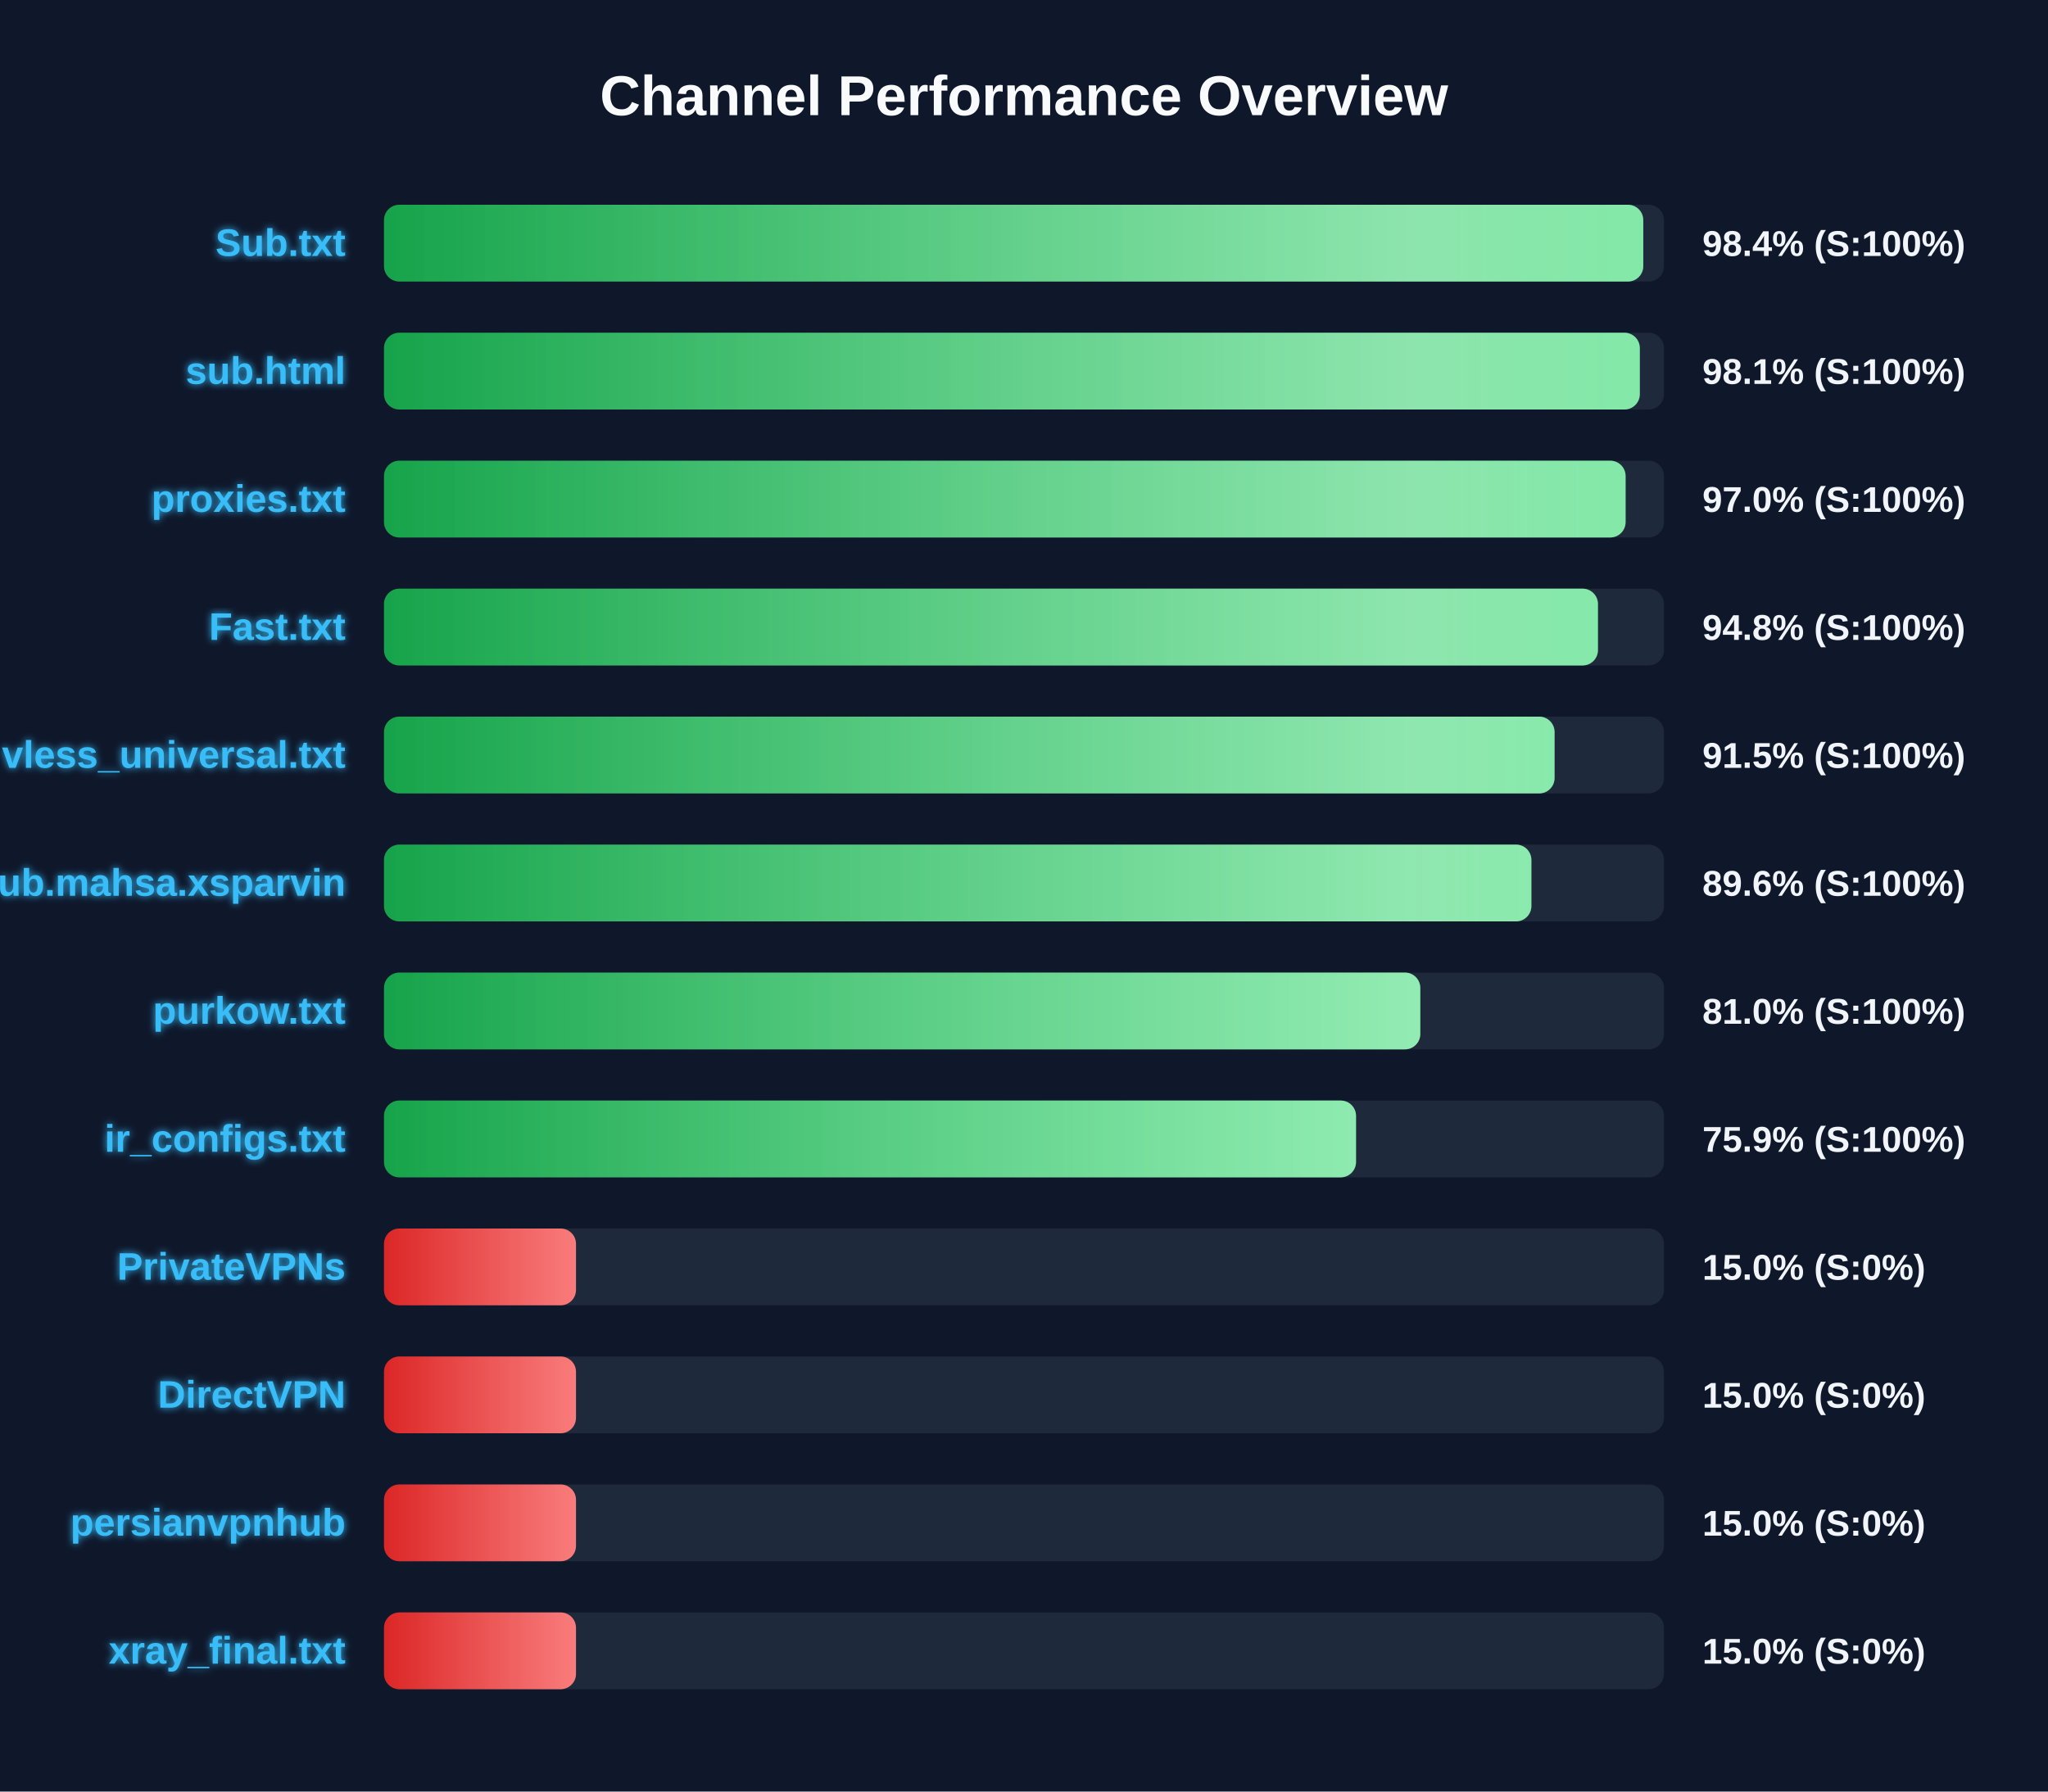
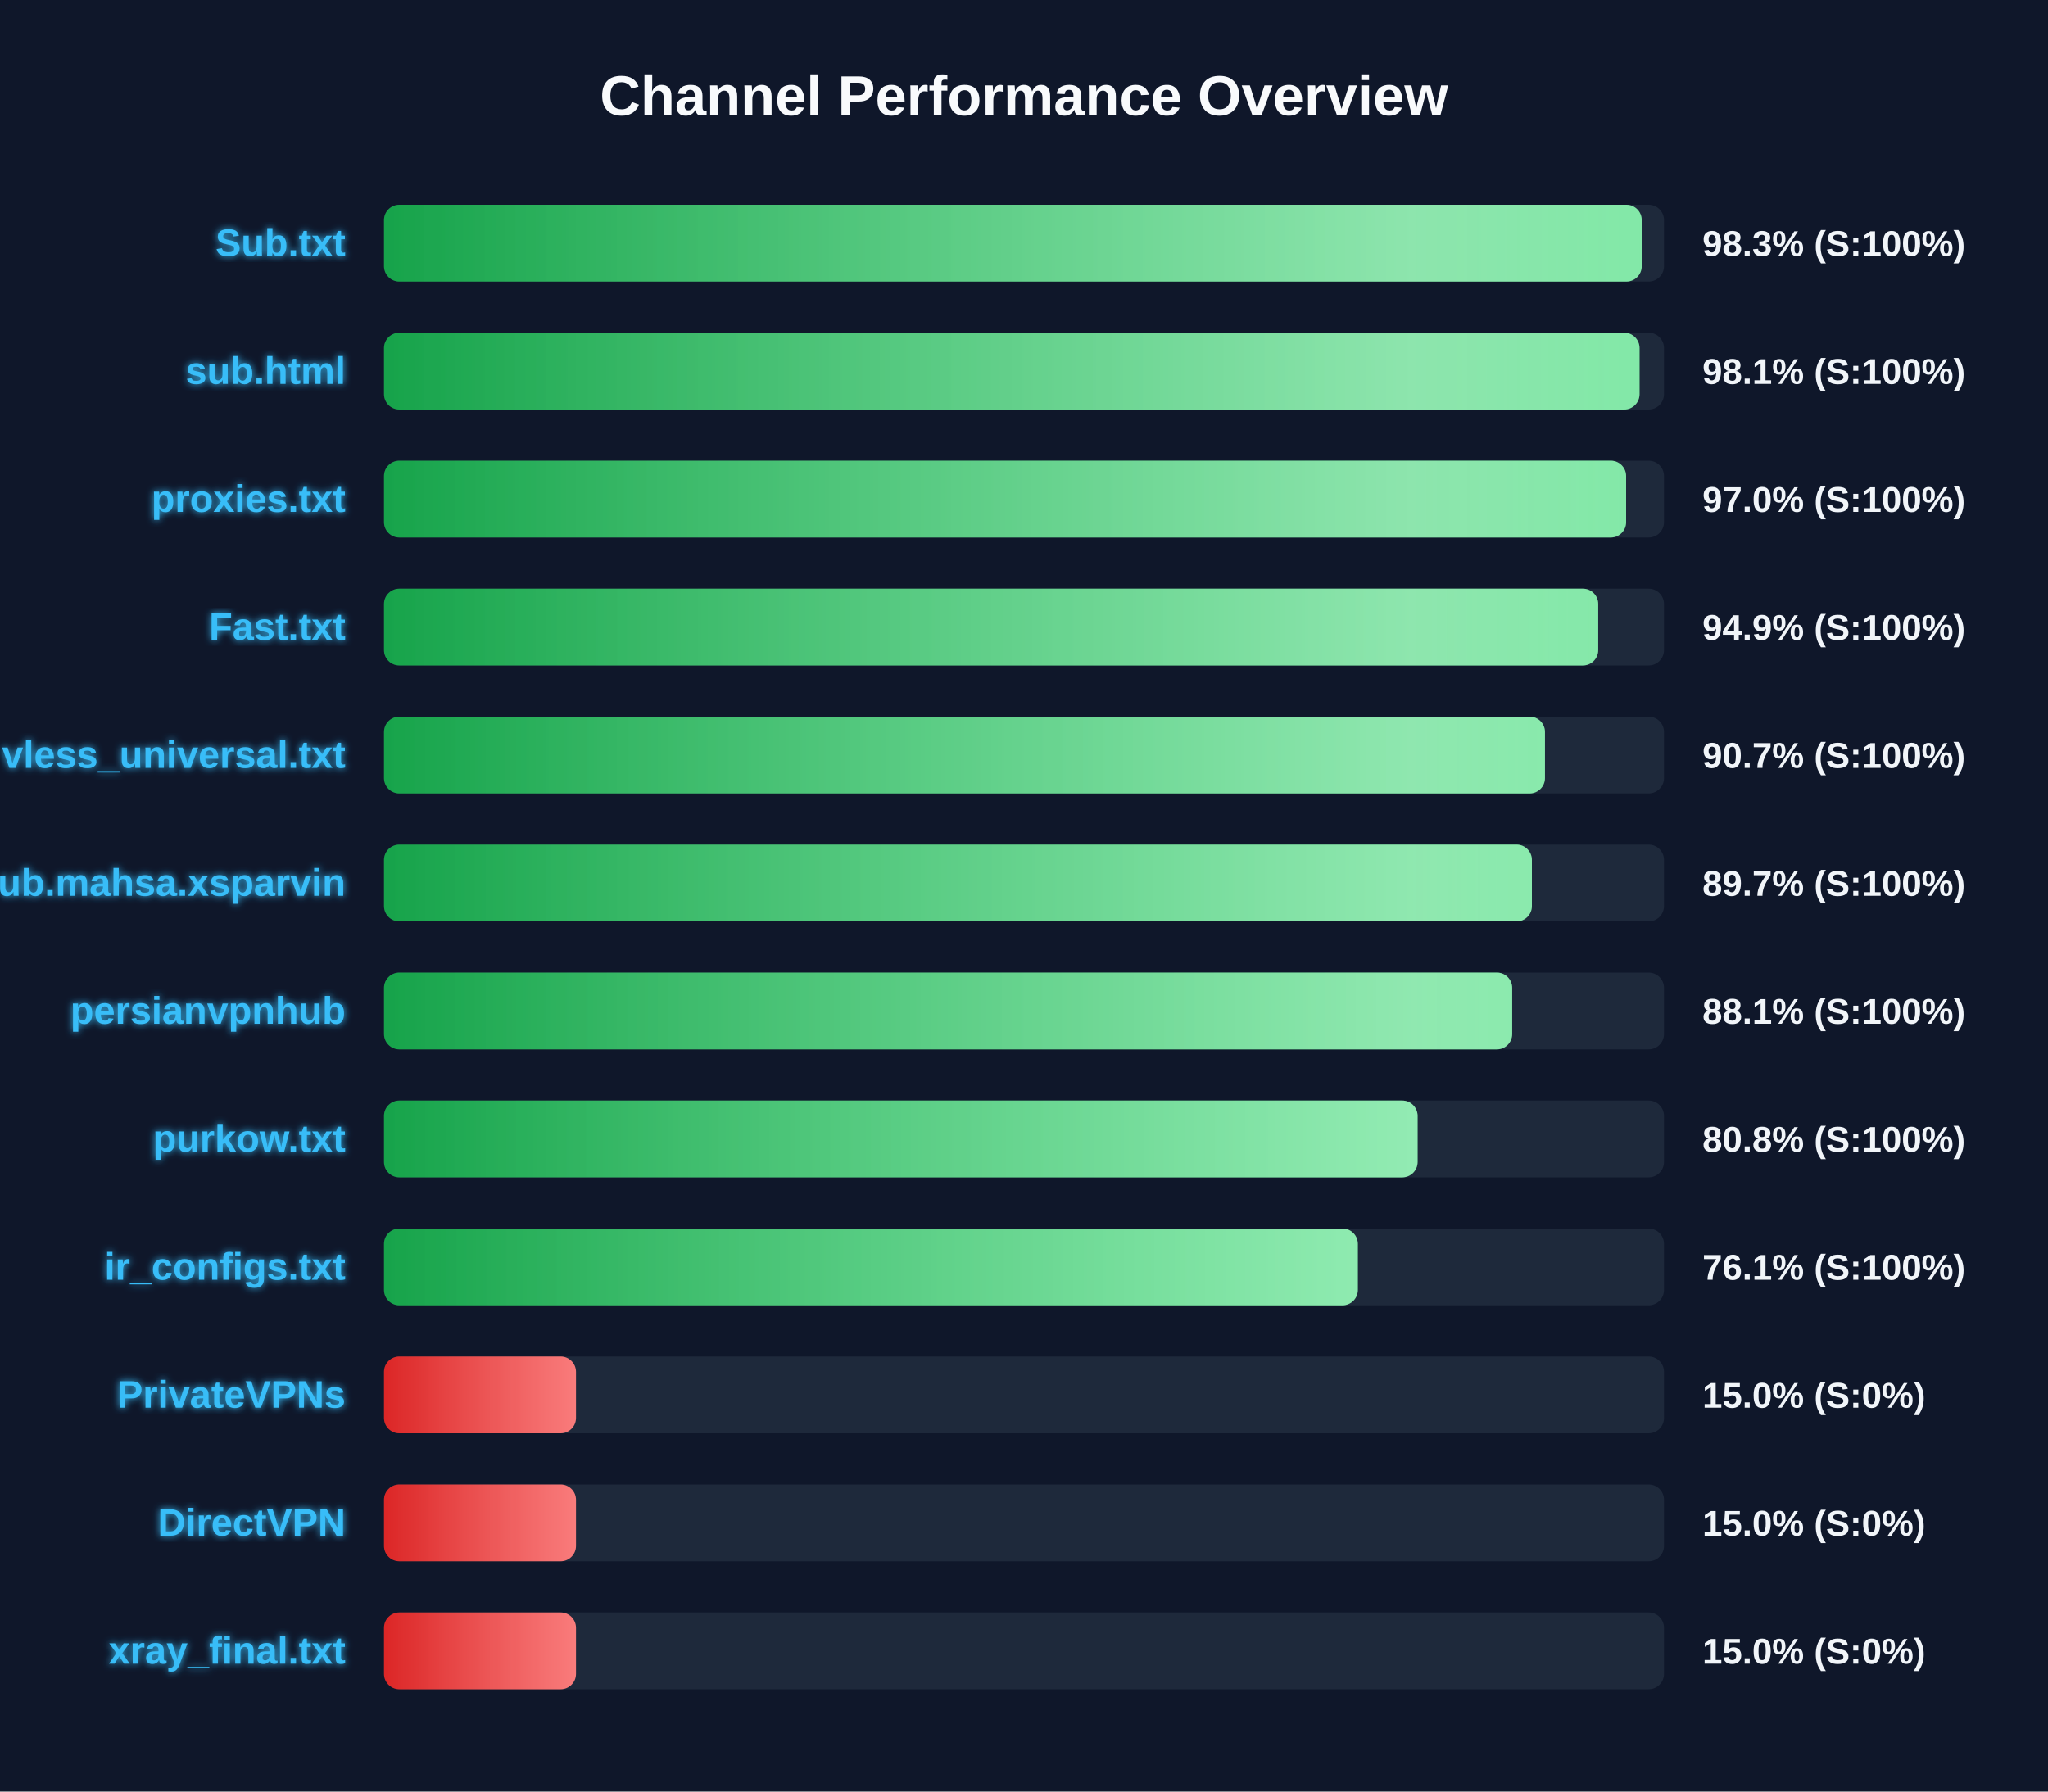
<svg xmlns="http://www.w3.org/2000/svg" width="800" height="700" version="1.1">
  <defs>
    <linearGradient id="grad-green" x1="0%" y1="0%" x2="100%" y2="0%">
      <stop offset="0%" stop-color="#16a34a" />
      <stop offset="100%" stop-color="#4ade80" />
    </linearGradient>
    <linearGradient id="grad-yellow" x1="0%" y1="0%" x2="100%" y2="0%">
      <stop offset="0%" stop-color="#ca8a04" />
      <stop offset="100%" stop-color="#fde047" />
    </linearGradient>
    <linearGradient id="grad-red" x1="0%" y1="0%" x2="100%" y2="0%">
      <stop offset="0%" stop-color="#dc2626" />
      <stop offset="100%" stop-color="#f87171" />
    </linearGradient>
    <linearGradient id="shimmer" x1="0%" y1="0%" x2="100%" y2="0%">
      <stop offset="0%" stop-color="rgba(255,255,255,0)" />
      <stop offset="50%" stop-color="rgba(255,255,255,0.4)" />
      <stop offset="100%" stop-color="rgba(255,255,255,0)" />
    </linearGradient>
    <filter id="glow" x="-20%" y="-20%" width="140%" height="140%">
      <feGaussianBlur stdDeviation="1.5" result="blur" />
      <feComposite in="SourceGraphic" in2="blur" operator="over" />
    </filter>
  </defs>
  <style>
        .bg-rect { fill: #0f172a; }
        .title { font: bold 22px 'Segoe UI', Arial, sans-serif; fill: #f8fafc; }
        .row { font: bold 15px 'Segoe UI', Arial, sans-serif; fill: #38bdf8; filter: url(#glow); }
        .score { font: bold 14px 'Segoe UI', Arial, sans-serif; fill: #f1f5f9; }
        @keyframes shimmer-anim {
            0% { transform: translateX(-100%); }
            100% { transform: translateX(200%); }
        }
        .shimmer-rect {
            animation: shimmer-anim 2.5s infinite linear;
        }
    </style>
  <rect width="100%" height="100%" class="bg-rect" />
  <text x="400" y="45" text-anchor="middle" class="title">Channel Performance Overview</text>
  <rect x="150" y="80" width="500" height="30" fill="#1e293b" rx="6" />
  <clipPath id="clip-0">
-     <rect x="150" y="80" width="491.9" height="30" rx="6" />
+     <rect x="150" y="80" width="491.3" height="30" rx="6" />
  </clipPath>
-   <rect x="150" y="80" width="491.9" height="30" fill="url(#grad-green)" rx="6" />
+   <rect x="150" y="80" width="491.3" height="30" fill="url(#grad-green)" rx="6" />
  <g clip-path="url(#clip-0)">
    <rect x="150" y="80" width="100%" height="30" fill="url(#shimmer)" class="shimmer-rect" />
  </g>
  <text x="135" y="100" text-anchor="end" class="row">Sub.txt</text>
-   <text x="665" y="100" text-anchor="start" class="score">98.4% (S:100%)</text>
+   <text x="665" y="100" text-anchor="start" class="score">98.3% (S:100%)</text>
  <rect x="150" y="130" width="500" height="30" fill="#1e293b" rx="6" />
  <clipPath id="clip-1">
-     <rect x="150" y="130" width="490.55" height="30" rx="6" />
+     <rect x="150" y="130" width="490.45" height="30" rx="6" />
  </clipPath>
-   <rect x="150" y="130" width="490.55" height="30" fill="url(#grad-green)" rx="6" />
+   <rect x="150" y="130" width="490.45" height="30" fill="url(#grad-green)" rx="6" />
  <g clip-path="url(#clip-1)">
    <rect x="150" y="130" width="100%" height="30" fill="url(#shimmer)" class="shimmer-rect" />
  </g>
  <text x="135" y="150" text-anchor="end" class="row">sub.html</text>
  <text x="665" y="150" text-anchor="start" class="score">98.1% (S:100%)</text>
  <rect x="150" y="180" width="500" height="30" fill="#1e293b" rx="6" />
  <clipPath id="clip-2">
-     <rect x="150" y="180" width="485.0" height="30" rx="6" />
+     <rect x="150" y="180" width="485.2" height="30" rx="6" />
  </clipPath>
-   <rect x="150" y="180" width="485.0" height="30" fill="url(#grad-green)" rx="6" />
+   <rect x="150" y="180" width="485.2" height="30" fill="url(#grad-green)" rx="6" />
  <g clip-path="url(#clip-2)">
    <rect x="150" y="180" width="100%" height="30" fill="url(#shimmer)" class="shimmer-rect" />
  </g>
  <text x="135" y="200" text-anchor="end" class="row">proxies.txt</text>
  <text x="665" y="200" text-anchor="start" class="score">97.0% (S:100%)</text>
  <rect x="150" y="230" width="500" height="30" fill="#1e293b" rx="6" />
  <clipPath id="clip-3">
-     <rect x="150" y="230" width="474.2" height="30" rx="6" />
+     <rect x="150" y="230" width="474.3" height="30" rx="6" />
  </clipPath>
-   <rect x="150" y="230" width="474.2" height="30" fill="url(#grad-green)" rx="6" />
+   <rect x="150" y="230" width="474.3" height="30" fill="url(#grad-green)" rx="6" />
  <g clip-path="url(#clip-3)">
    <rect x="150" y="230" width="100%" height="30" fill="url(#shimmer)" class="shimmer-rect" />
  </g>
  <text x="135" y="250" text-anchor="end" class="row">Fast.txt</text>
-   <text x="665" y="250" text-anchor="start" class="score">94.8% (S:100%)</text>
+   <text x="665" y="250" text-anchor="start" class="score">94.9% (S:100%)</text>
  <rect x="150" y="280" width="500" height="30" fill="#1e293b" rx="6" />
  <clipPath id="clip-4">
-     <rect x="150" y="280" width="457.25" height="30" rx="6" />
+     <rect x="150" y="280" width="453.5" height="30" rx="6" />
  </clipPath>
-   <rect x="150" y="280" width="457.25" height="30" fill="url(#grad-green)" rx="6" />
+   <rect x="150" y="280" width="453.5" height="30" fill="url(#grad-green)" rx="6" />
  <g clip-path="url(#clip-4)">
    <rect x="150" y="280" width="100%" height="30" fill="url(#shimmer)" class="shimmer-rect" />
  </g>
  <text x="135" y="300" text-anchor="end" class="row">vless_universal.txt</text>
-   <text x="665" y="300" text-anchor="start" class="score">91.5% (S:100%)</text>
+   <text x="665" y="300" text-anchor="start" class="score">90.7% (S:100%)</text>
  <rect x="150" y="330" width="500" height="30" fill="#1e293b" rx="6" />
  <clipPath id="clip-5">
-     <rect x="150" y="330" width="448.2" height="30" rx="6" />
+     <rect x="150" y="330" width="448.4" height="30" rx="6" />
  </clipPath>
-   <rect x="150" y="330" width="448.2" height="30" fill="url(#grad-green)" rx="6" />
+   <rect x="150" y="330" width="448.4" height="30" fill="url(#grad-green)" rx="6" />
  <g clip-path="url(#clip-5)">
    <rect x="150" y="330" width="100%" height="30" fill="url(#shimmer)" class="shimmer-rect" />
  </g>
  <text x="135" y="350" text-anchor="end" class="row">Sub.mahsa.xsparvin</text>
-   <text x="665" y="350" text-anchor="start" class="score">89.6% (S:100%)</text>
+   <text x="665" y="350" text-anchor="start" class="score">89.7% (S:100%)</text>
  <rect x="150" y="380" width="500" height="30" fill="#1e293b" rx="6" />
  <clipPath id="clip-6">
-     <rect x="150" y="380" width="404.8" height="30" rx="6" />
+     <rect x="150" y="380" width="440.7" height="30" rx="6" />
  </clipPath>
-   <rect x="150" y="380" width="404.8" height="30" fill="url(#grad-green)" rx="6" />
+   <rect x="150" y="380" width="440.7" height="30" fill="url(#grad-green)" rx="6" />
  <g clip-path="url(#clip-6)">
    <rect x="150" y="380" width="100%" height="30" fill="url(#shimmer)" class="shimmer-rect" />
  </g>
-   <text x="135" y="400" text-anchor="end" class="row">purkow.txt</text>
-   <text x="665" y="400" text-anchor="start" class="score">81.0% (S:100%)</text>
+   <text x="135" y="400" text-anchor="end" class="row">persianvpnhub</text>
+   <text x="665" y="400" text-anchor="start" class="score">88.1% (S:100%)</text>
  <rect x="150" y="430" width="500" height="30" fill="#1e293b" rx="6" />
  <clipPath id="clip-7">
-     <rect x="150" y="430" width="379.7" height="30" rx="6" />
+     <rect x="150" y="430" width="403.75" height="30" rx="6" />
  </clipPath>
-   <rect x="150" y="430" width="379.7" height="30" fill="url(#grad-green)" rx="6" />
+   <rect x="150" y="430" width="403.75" height="30" fill="url(#grad-green)" rx="6" />
  <g clip-path="url(#clip-7)">
    <rect x="150" y="430" width="100%" height="30" fill="url(#shimmer)" class="shimmer-rect" />
  </g>
-   <text x="135" y="450" text-anchor="end" class="row">ir_configs.txt</text>
-   <text x="665" y="450" text-anchor="start" class="score">75.9% (S:100%)</text>
+   <text x="135" y="450" text-anchor="end" class="row">purkow.txt</text>
+   <text x="665" y="450" text-anchor="start" class="score">80.8% (S:100%)</text>
  <rect x="150" y="480" width="500" height="30" fill="#1e293b" rx="6" />
  <clipPath id="clip-8">
-     <rect x="150" y="480" width="75.0" height="30" rx="6" />
+     <rect x="150" y="480" width="380.4" height="30" rx="6" />
  </clipPath>
-   <rect x="150" y="480" width="75.0" height="30" fill="url(#grad-red)" rx="6" />
+   <rect x="150" y="480" width="380.4" height="30" fill="url(#grad-green)" rx="6" />
  <g clip-path="url(#clip-8)">
    <rect x="150" y="480" width="100%" height="30" fill="url(#shimmer)" class="shimmer-rect" />
  </g>
-   <text x="135" y="500" text-anchor="end" class="row">PrivateVPNs</text>
-   <text x="665" y="500" text-anchor="start" class="score">15.0% (S:0%)</text>
+   <text x="135" y="500" text-anchor="end" class="row">ir_configs.txt</text>
+   <text x="665" y="500" text-anchor="start" class="score">76.1% (S:100%)</text>
  <rect x="150" y="530" width="500" height="30" fill="#1e293b" rx="6" />
  <clipPath id="clip-9">
    <rect x="150" y="530" width="75.0" height="30" rx="6" />
  </clipPath>
  <rect x="150" y="530" width="75.0" height="30" fill="url(#grad-red)" rx="6" />
  <g clip-path="url(#clip-9)">
    <rect x="150" y="530" width="100%" height="30" fill="url(#shimmer)" class="shimmer-rect" />
  </g>
-   <text x="135" y="550" text-anchor="end" class="row">DirectVPN</text>
+   <text x="135" y="550" text-anchor="end" class="row">PrivateVPNs</text>
  <text x="665" y="550" text-anchor="start" class="score">15.0% (S:0%)</text>
  <rect x="150" y="580" width="500" height="30" fill="#1e293b" rx="6" />
  <clipPath id="clip-10">
    <rect x="150" y="580" width="75.0" height="30" rx="6" />
  </clipPath>
  <rect x="150" y="580" width="75.0" height="30" fill="url(#grad-red)" rx="6" />
  <g clip-path="url(#clip-10)">
    <rect x="150" y="580" width="100%" height="30" fill="url(#shimmer)" class="shimmer-rect" />
  </g>
-   <text x="135" y="600" text-anchor="end" class="row">persianvpnhub</text>
+   <text x="135" y="600" text-anchor="end" class="row">DirectVPN</text>
  <text x="665" y="600" text-anchor="start" class="score">15.0% (S:0%)</text>
  <rect x="150" y="630" width="500" height="30" fill="#1e293b" rx="6" />
  <clipPath id="clip-11">
    <rect x="150" y="630" width="75.0" height="30" rx="6" />
  </clipPath>
  <rect x="150" y="630" width="75.0" height="30" fill="url(#grad-red)" rx="6" />
  <g clip-path="url(#clip-11)">
    <rect x="150" y="630" width="100%" height="30" fill="url(#shimmer)" class="shimmer-rect" />
  </g>
  <text x="135" y="650" text-anchor="end" class="row">xray_final.txt</text>
  <text x="665" y="650" text-anchor="start" class="score">15.0% (S:0%)</text>
</svg>
